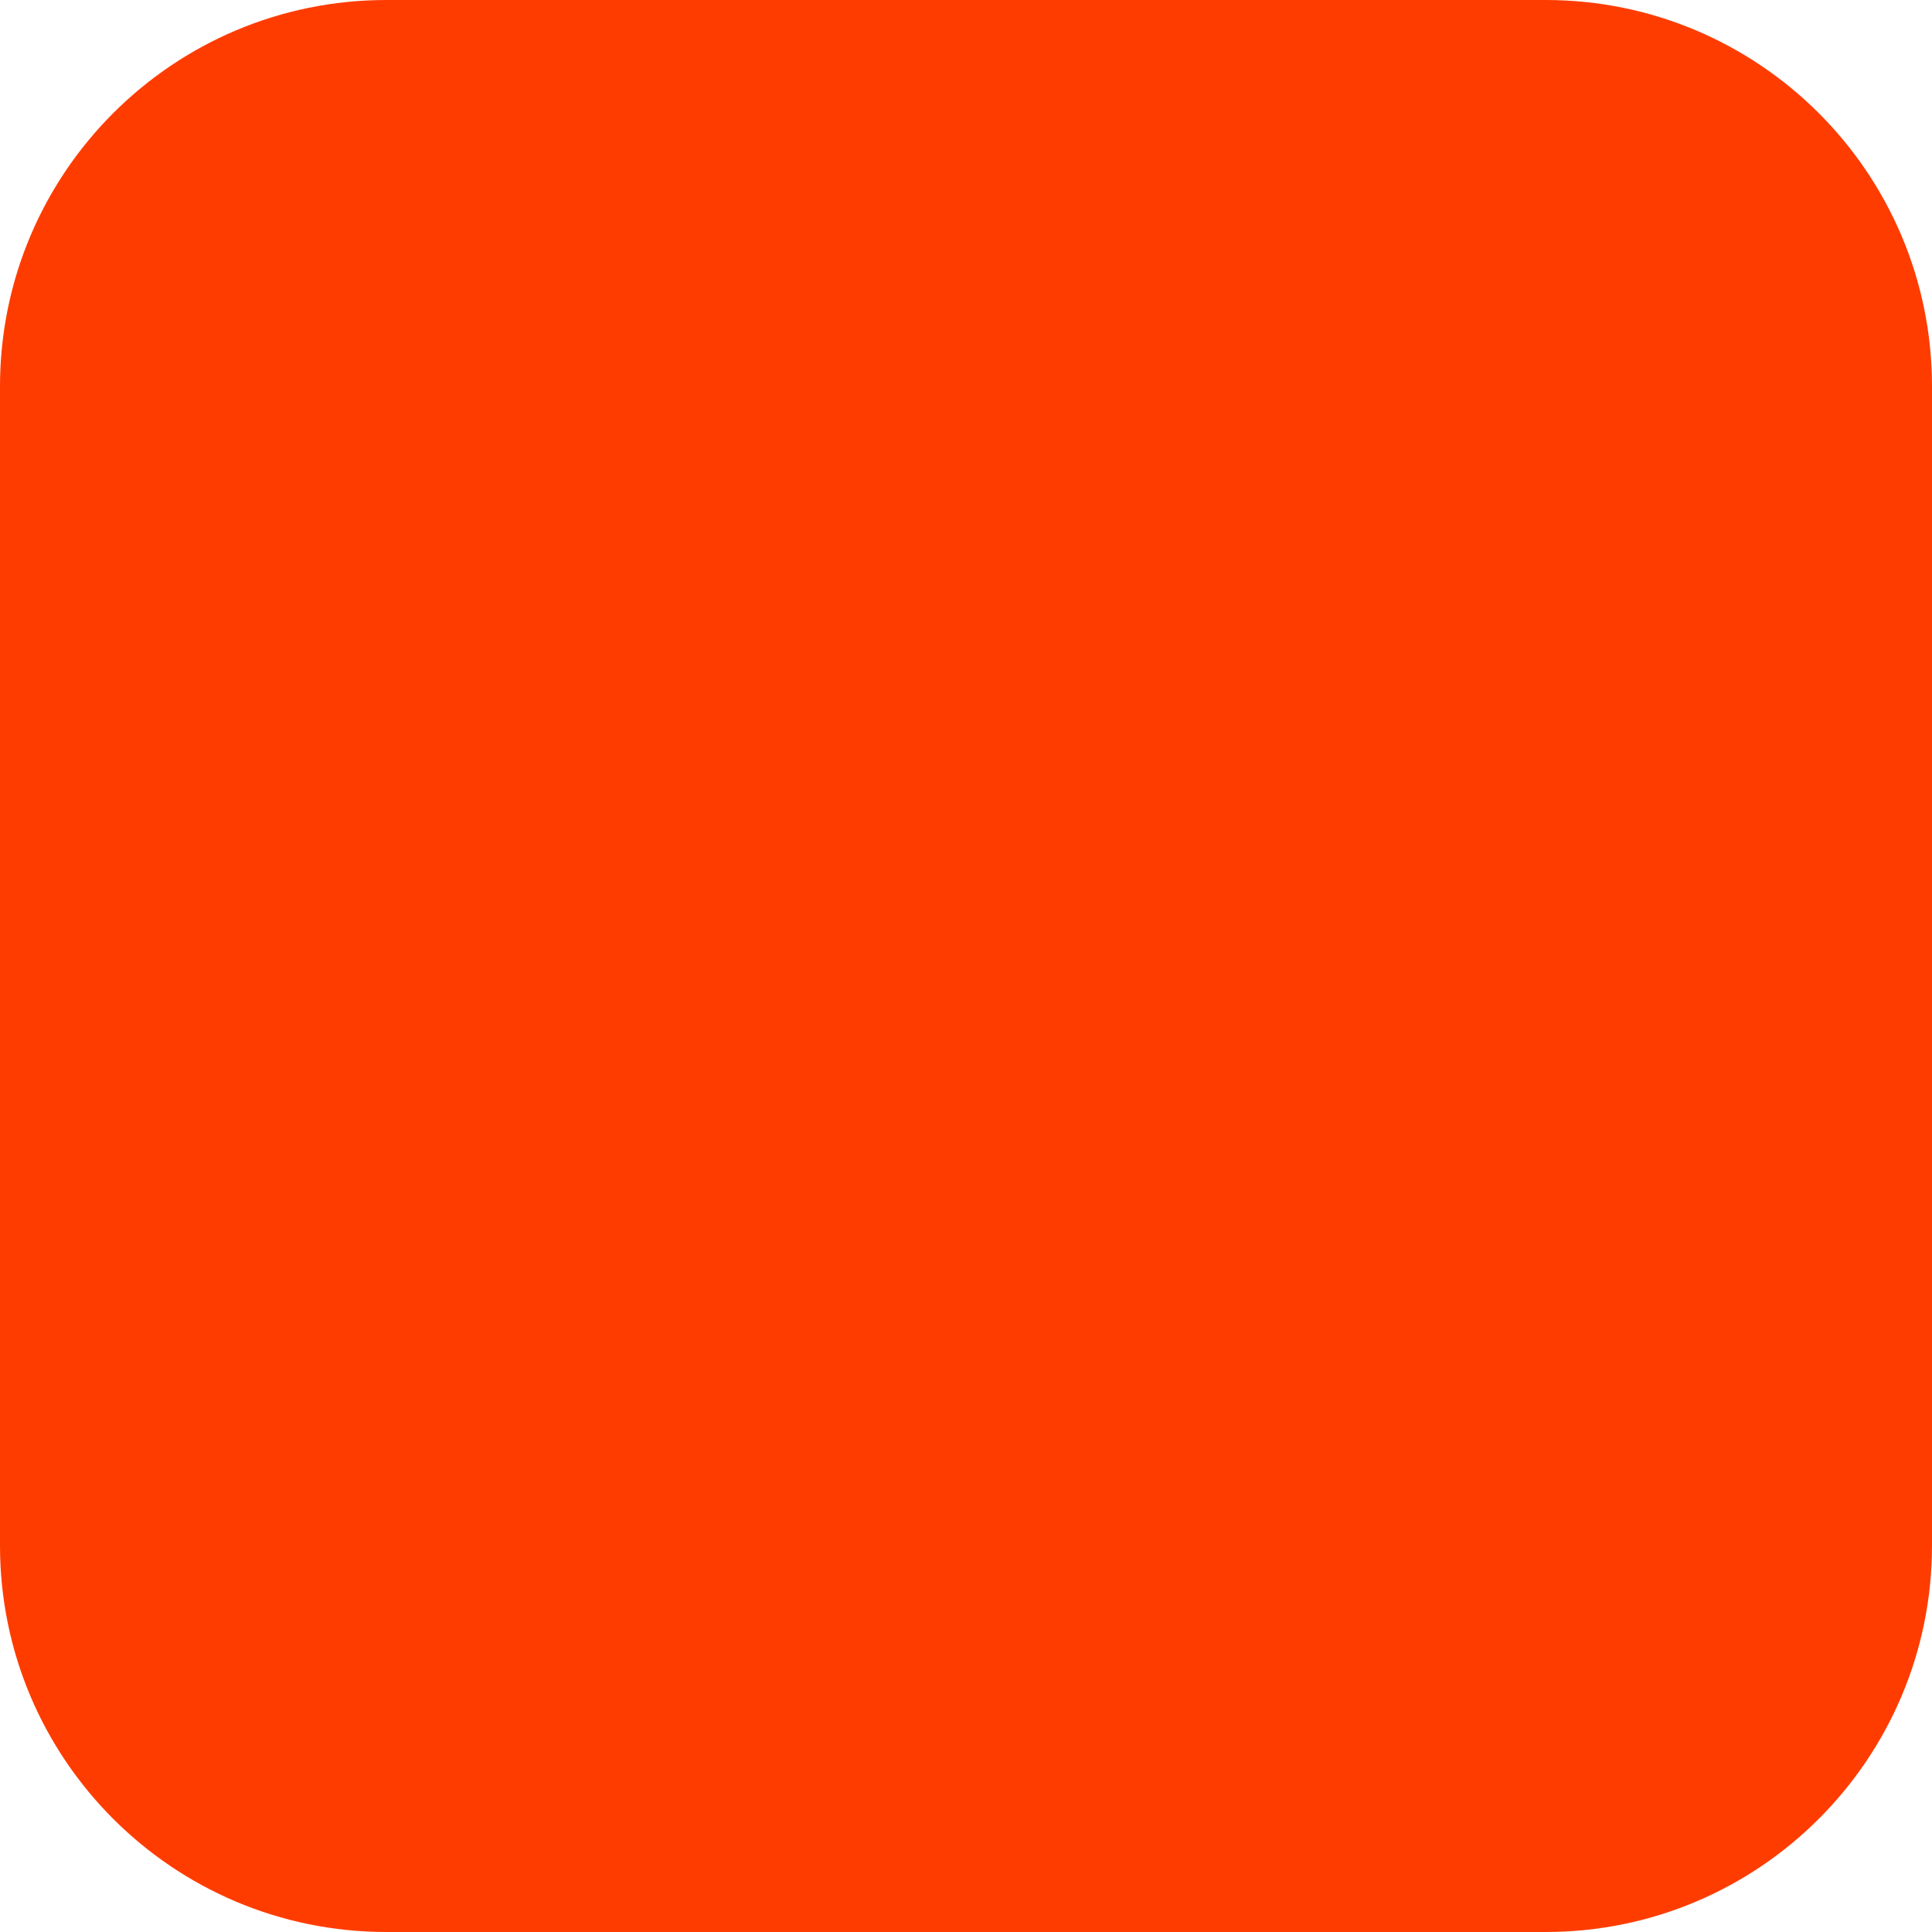
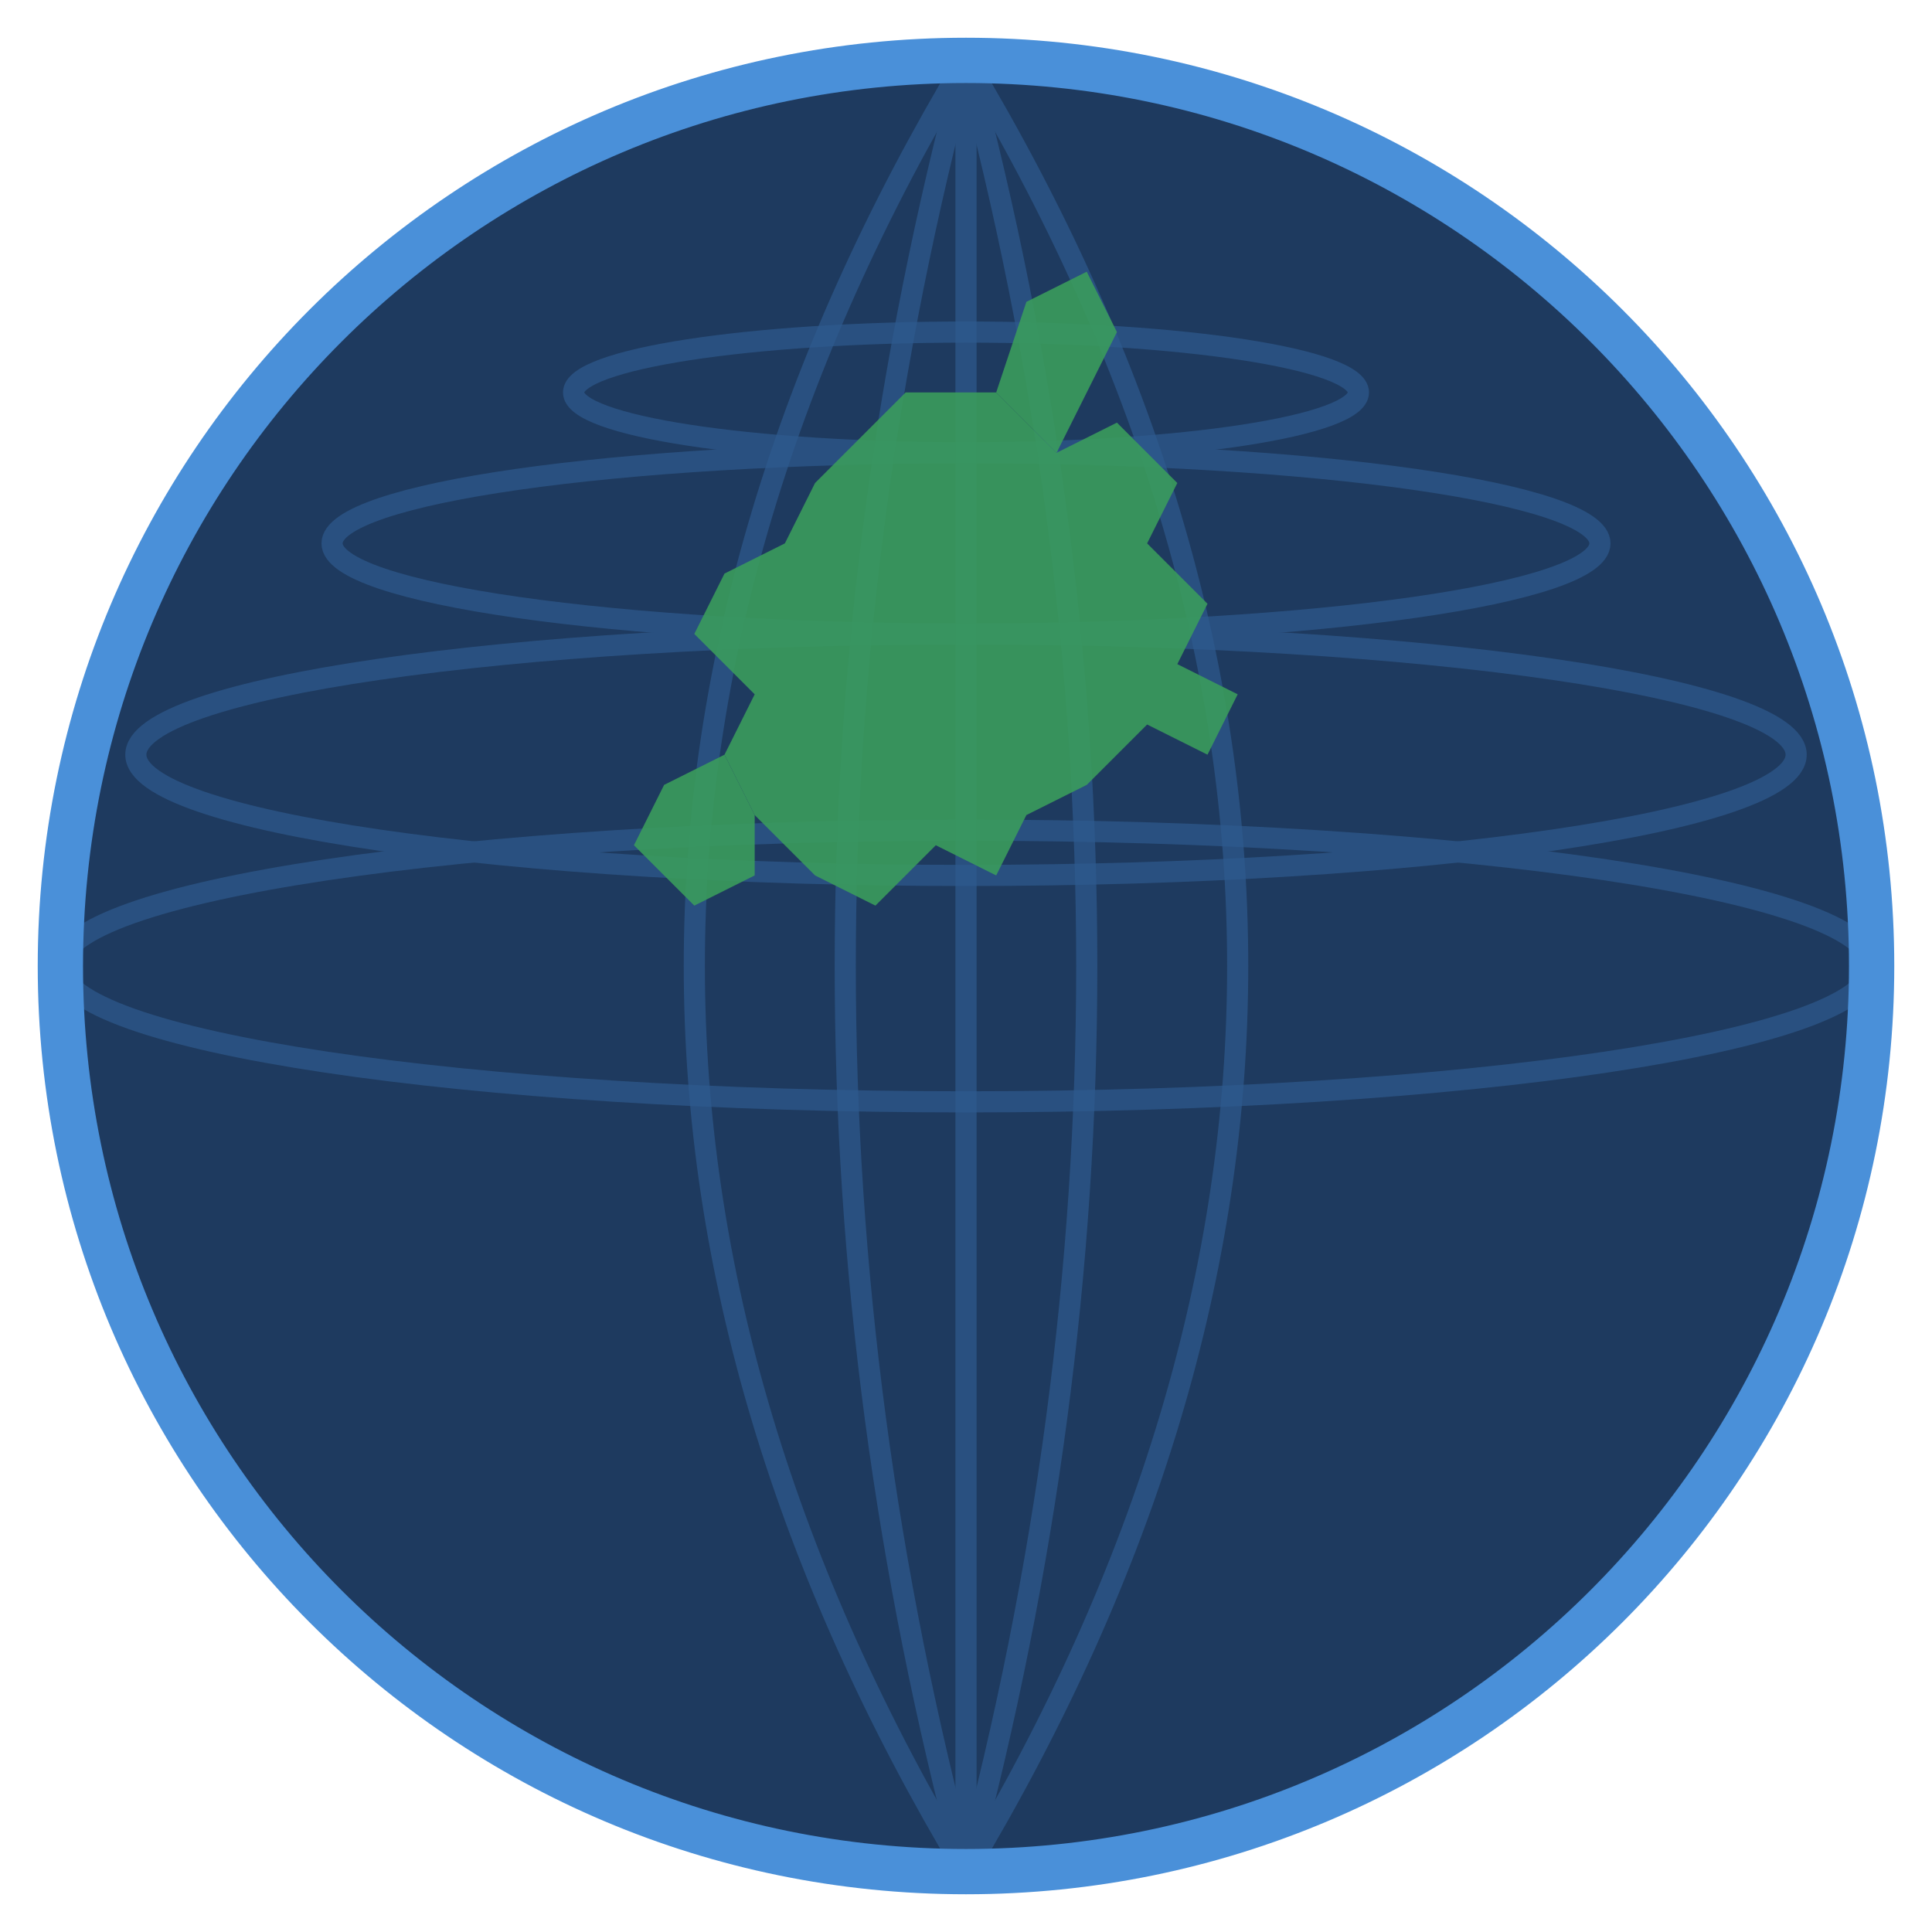
- <svg xmlns="http://www.w3.org/2000/svg" width="180" height="180" viewBox="0 0 180 180" fill="none">
-   <rect width="180" height="180" rx="36" fill="#FF3C00" />
+ <svg xmlns="http://www.w3.org/2000/svg" viewBox="0 0 64 64" width="64" height="64">
+   <circle cx="32" cy="32" r="30" fill="#1e3a5f" />
+   <g stroke="#2d5a8e" stroke-width="0.7" fill="none" opacity="0.7">
+     <ellipse cx="32" cy="32" rx="30" ry="4.5" />
+     <ellipse cx="32" cy="25" rx="27.5" ry="4" />
+     <ellipse cx="32" cy="18" rx="21" ry="3" />
+     <ellipse cx="32" cy="13" rx="13" ry="2" />
+   </g>
+   <g stroke="#2d5a8e" stroke-width="0.7" fill="none" opacity="0.7">
+     <line x1="32" y1="2" x2="32" y2="62" />
+     <path d="M 32 2 Q 40 32 32 62" />
+     <path d="M 32 2 Q 24 32 32 62" />
+     <path d="M 32 2 Q 50 32 32 62" />
+     <path d="M 32 2 Q 14 32 32 62" />
+   </g>
+   <path d="     M 28 15     L 30 13     L 33 13     L 35 15     L 37 14     L 39 16     L 38 18     L 40 20     L 39 22     L 41 23     L 40 25     L 38 24     L 36 26     L 34 27     L 33 29     L 31 28     L 29 30     L 27 29     L 25 27     L 24 25     L 25 23     L 23 21     L 24 19     L 26 18     L 27 16     Z   " fill="#3a9b5c" opacity="0.9" />
+   <path d="M 24 25 L 22 26 L 21 28 L 23 30 L 25 29 L 25 27 Z" fill="#3a9b5c" opacity="0.9" />
+   <path d="M 33 13 L 34 10 L 36 9 L 37 11 L 36 13 L 35 15 Z" fill="#3a9b5c" opacity="0.9" />
+   <circle cx="32" cy="32" r="30" fill="none" stroke="#4a90d9" stroke-width="1.5" />
</svg>
